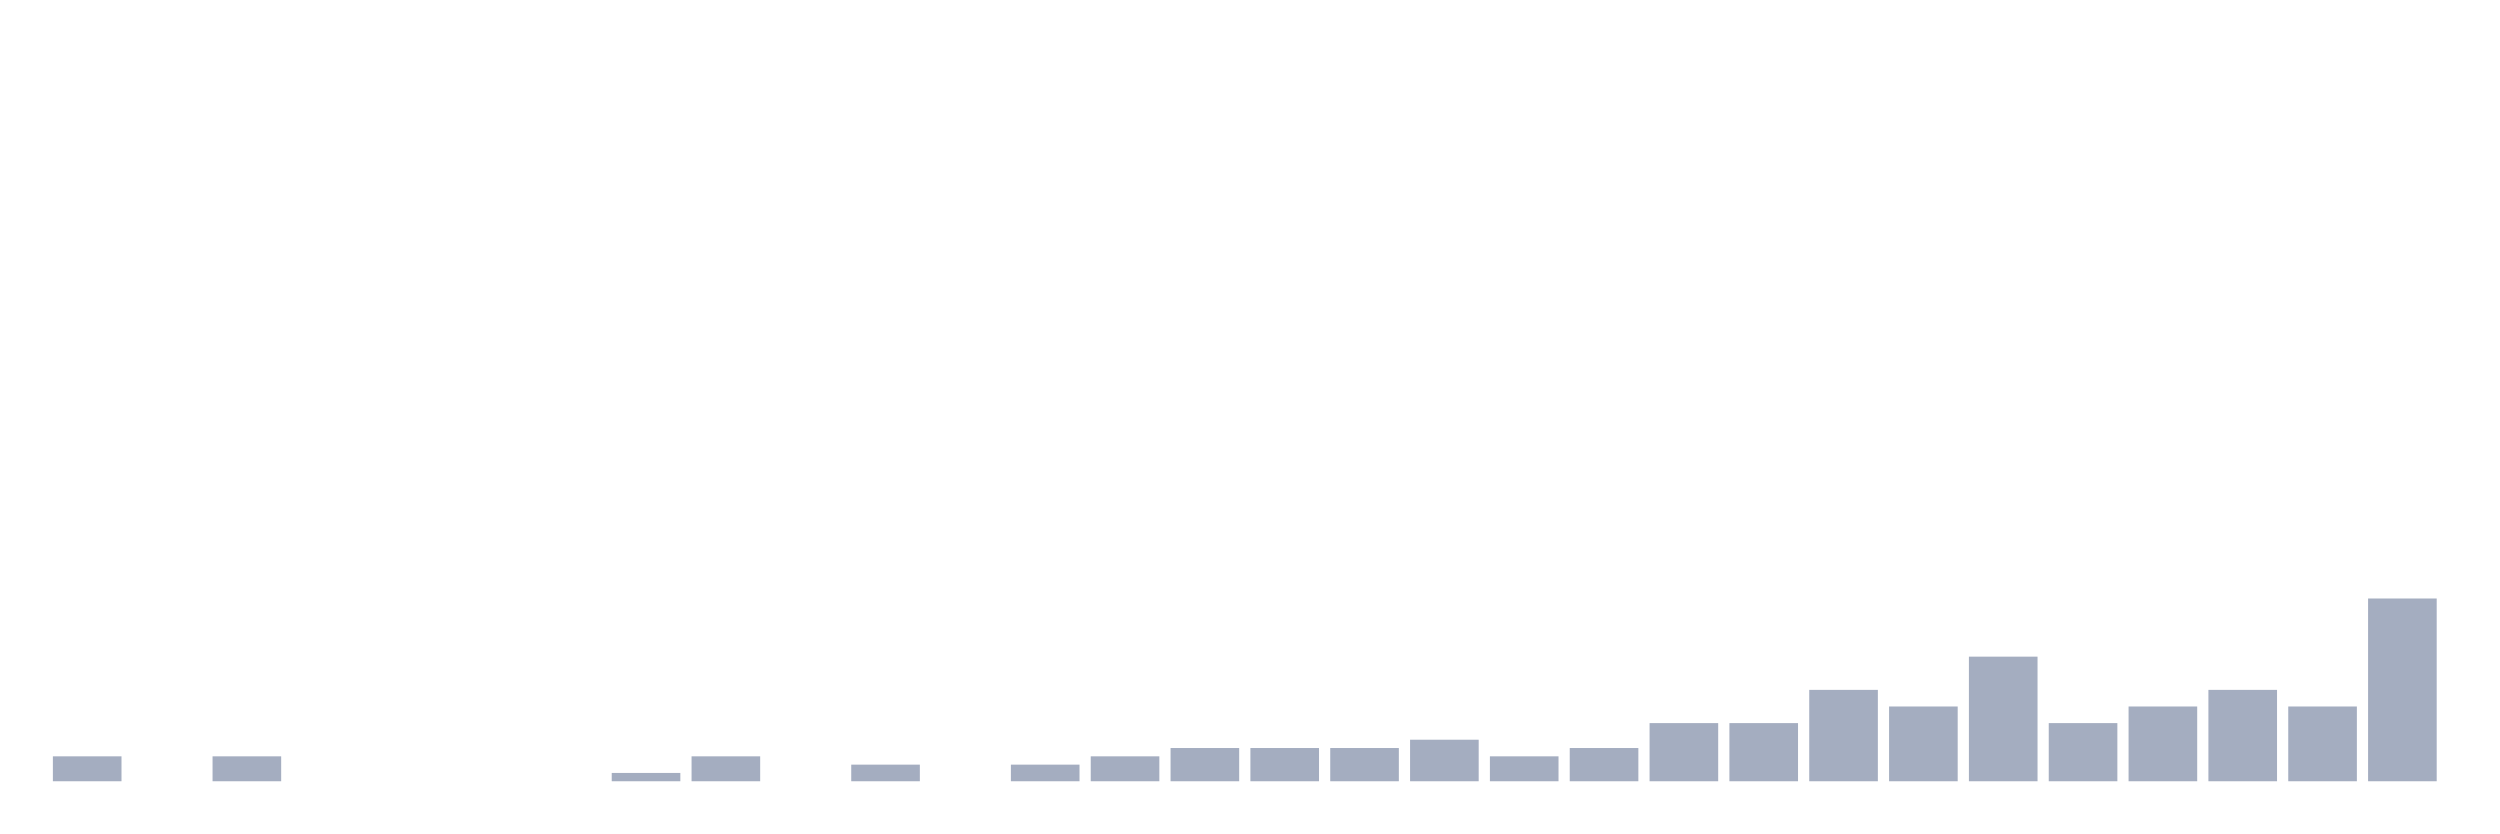
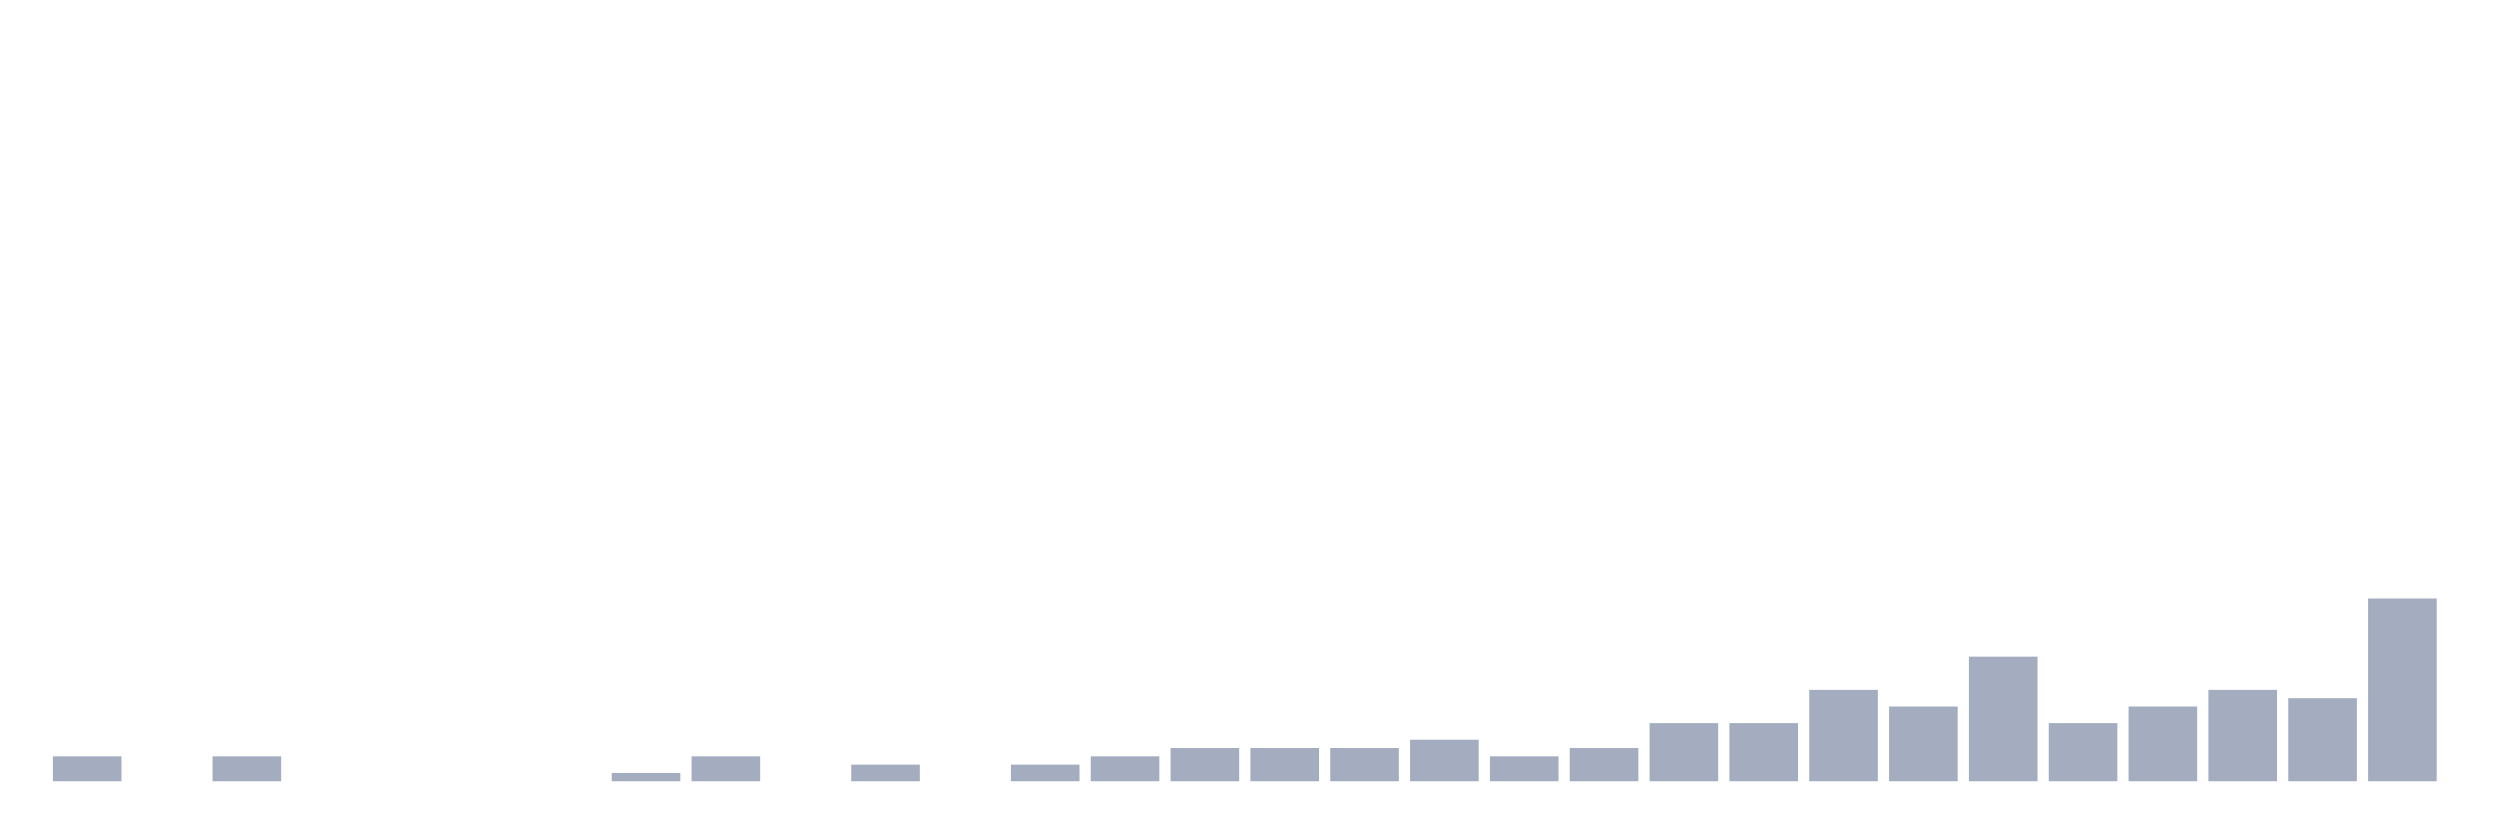
<svg xmlns="http://www.w3.org/2000/svg" viewBox="0 0 480 160">
  <g transform="translate(10,10)">
    <rect class="bar" x="0.153" width="13.175" y="135.215" height="4.785" fill="rgb(164,173,192)" />
    <rect class="bar" x="15.482" width="13.175" y="140" height="0" fill="rgb(164,173,192)" />
    <rect class="bar" x="30.81" width="13.175" y="135.215" height="4.785" fill="rgb(164,173,192)" />
    <rect class="bar" x="46.138" width="13.175" y="140" height="0" fill="rgb(164,173,192)" />
    <rect class="bar" x="61.466" width="13.175" y="140" height="0" fill="rgb(164,173,192)" />
    <rect class="bar" x="76.794" width="13.175" y="140" height="0" fill="rgb(164,173,192)" />
    <rect class="bar" x="92.123" width="13.175" y="140" height="0" fill="rgb(164,173,192)" />
    <rect class="bar" x="107.451" width="13.175" y="138.405" height="1.595" fill="rgb(164,173,192)" />
    <rect class="bar" x="122.779" width="13.175" y="135.215" height="4.785" fill="rgb(164,173,192)" />
    <rect class="bar" x="138.107" width="13.175" y="140" height="0" fill="rgb(164,173,192)" />
    <rect class="bar" x="153.436" width="13.175" y="136.81" height="3.19" fill="rgb(164,173,192)" />
    <rect class="bar" x="168.764" width="13.175" y="140" height="0" fill="rgb(164,173,192)" />
    <rect class="bar" x="184.092" width="13.175" y="136.81" height="3.19" fill="rgb(164,173,192)" />
    <rect class="bar" x="199.42" width="13.175" y="135.215" height="4.785" fill="rgb(164,173,192)" />
    <rect class="bar" x="214.748" width="13.175" y="133.62" height="6.38" fill="rgb(164,173,192)" />
    <rect class="bar" x="230.077" width="13.175" y="133.62" height="6.38" fill="rgb(164,173,192)" />
    <rect class="bar" x="245.405" width="13.175" y="133.62" height="6.38" fill="rgb(164,173,192)" />
    <rect class="bar" x="260.733" width="13.175" y="132.026" height="7.974" fill="rgb(164,173,192)" />
    <rect class="bar" x="276.061" width="13.175" y="135.215" height="4.785" fill="rgb(164,173,192)" />
    <rect class="bar" x="291.39" width="13.175" y="133.62" height="6.38" fill="rgb(164,173,192)" />
    <rect class="bar" x="306.718" width="13.175" y="128.836" height="11.164" fill="rgb(164,173,192)" />
    <rect class="bar" x="322.046" width="13.175" y="128.836" height="11.164" fill="rgb(164,173,192)" />
    <rect class="bar" x="337.374" width="13.175" y="122.456" height="17.544" fill="rgb(164,173,192)" />
    <rect class="bar" x="352.702" width="13.175" y="125.646" height="14.354" fill="rgb(164,173,192)" />
    <rect class="bar" x="368.031" width="13.175" y="116.077" height="23.923" fill="rgb(164,173,192)" />
    <rect class="bar" x="383.359" width="13.175" y="128.836" height="11.164" fill="rgb(164,173,192)" />
    <rect class="bar" x="398.687" width="13.175" y="125.646" height="14.354" fill="rgb(164,173,192)" />
    <rect class="bar" x="414.015" width="13.175" y="122.456" height="17.544" fill="rgb(164,173,192)" />
-     <rect class="bar" x="429.344" width="13.175" y="125.646" height="14.354" fill="rgb(164,173,192)" />
+     <rect class="bar" x="429.344" width="13.175" y="124.051" height="15.949" fill="rgb(164,173,192)" />
    <rect class="bar" x="444.672" width="13.175" y="104.912" height="35.088" fill="rgb(164,173,192)" />
  </g>
</svg>
